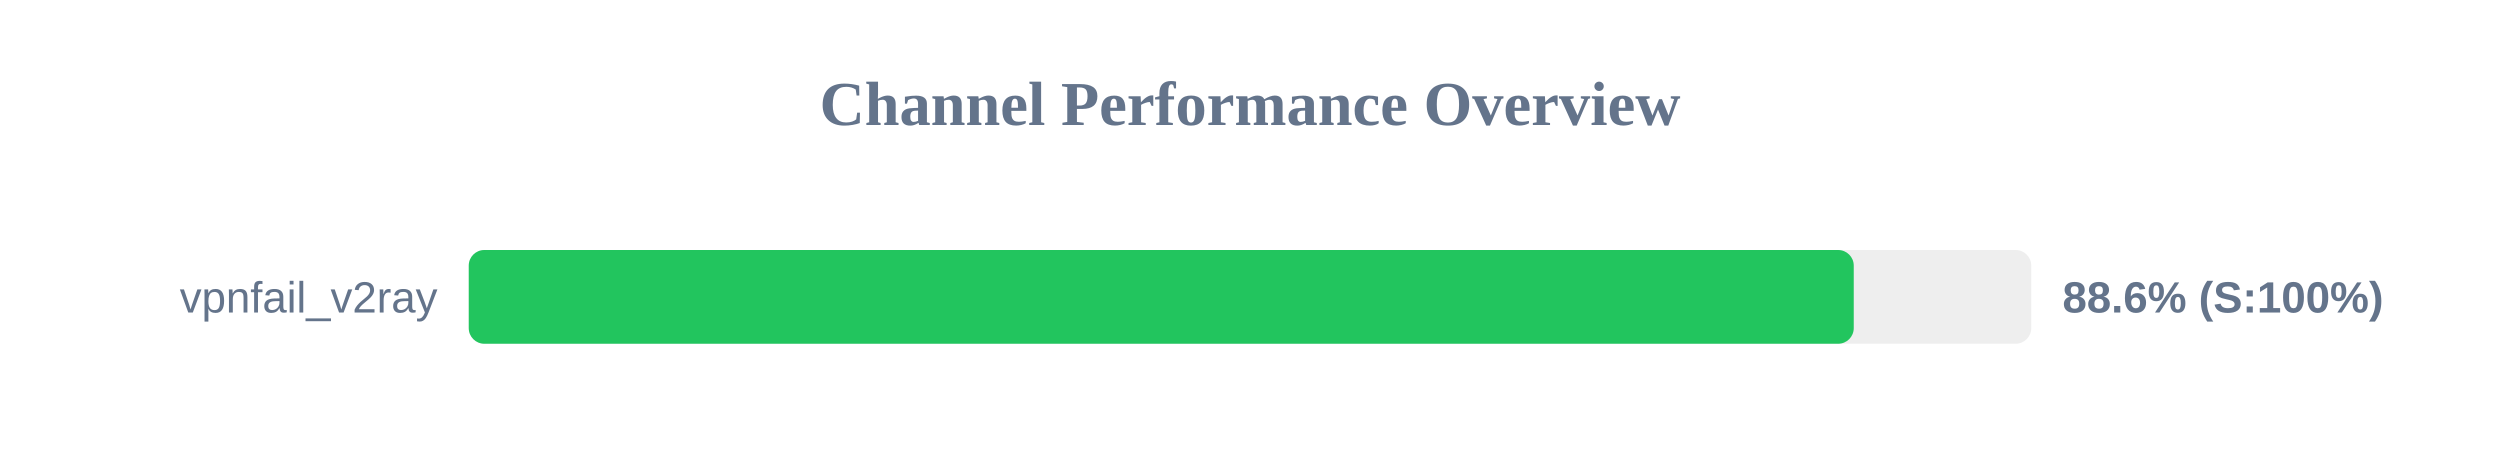
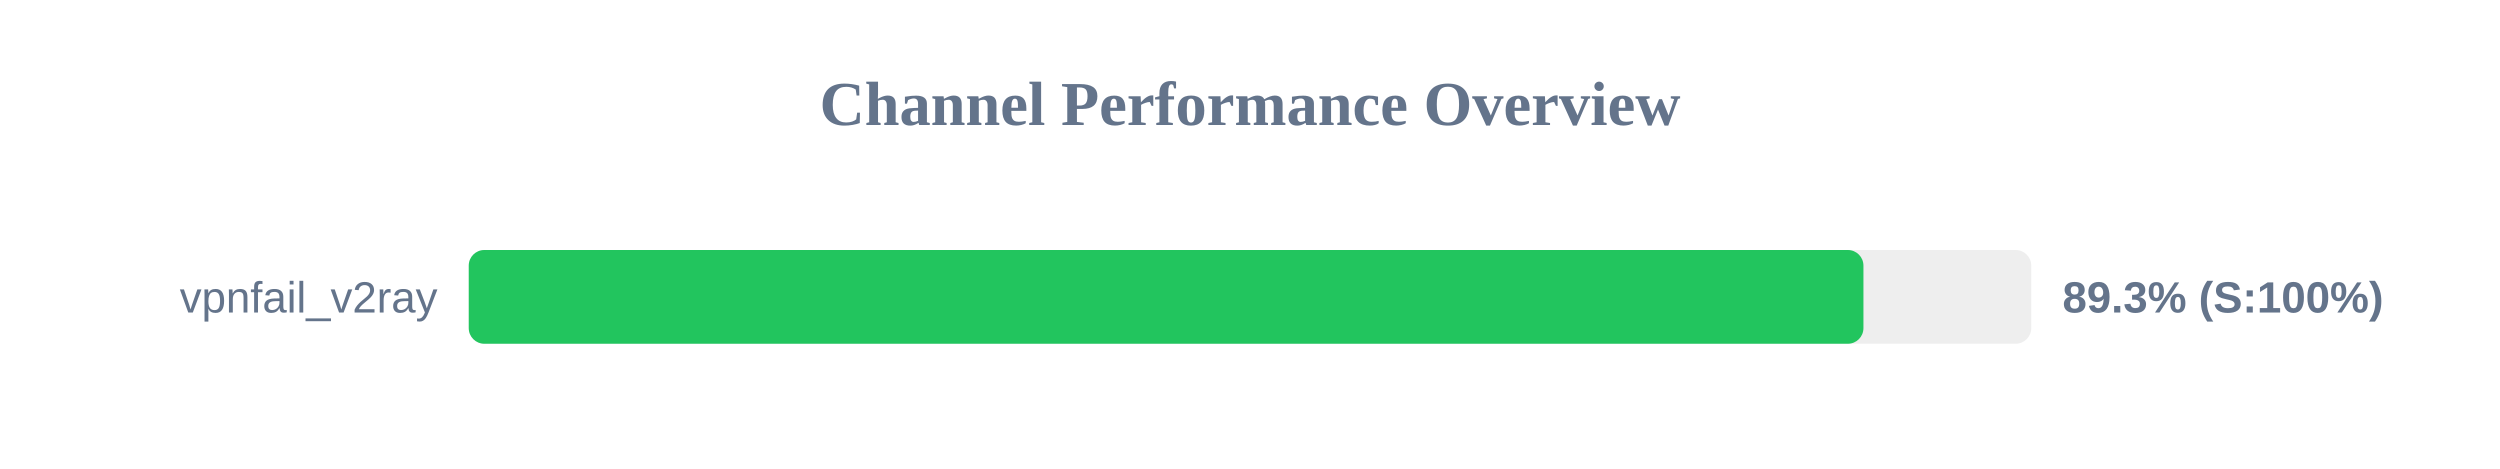
<svg xmlns="http://www.w3.org/2000/svg" width="800" height="150" version="1.1">
  <style>
        .row { font: 14px Arial; fill: #64748b; }
        .score { font: bold 14px Arial; fill: #64748b; }
    </style>
  <text x="400" y="40" text-anchor="middle" font-size="20px" font-weight="bold" fill="#64748b">Channel Performance Overview</text>
  <rect x="150" y="80" width="500" height="30" fill="#eee" rx="5" />
-   <rect x="150" y="80" width="443.2" height="30" fill="#22c55e" rx="5" />
+   <rect x="150" y="80" width="446.3" height="30" fill="#22c55e" rx="5" />
  <text x="140" y="100" text-anchor="end" class="row">vpnfail_v2ray</text>
-   <text x="660" y="100" text-anchor="start" class="score">88.6% (S:100%)</text>
+   <text x="660" y="100" text-anchor="start" class="score">89.3% (S:100%)</text>
</svg>
